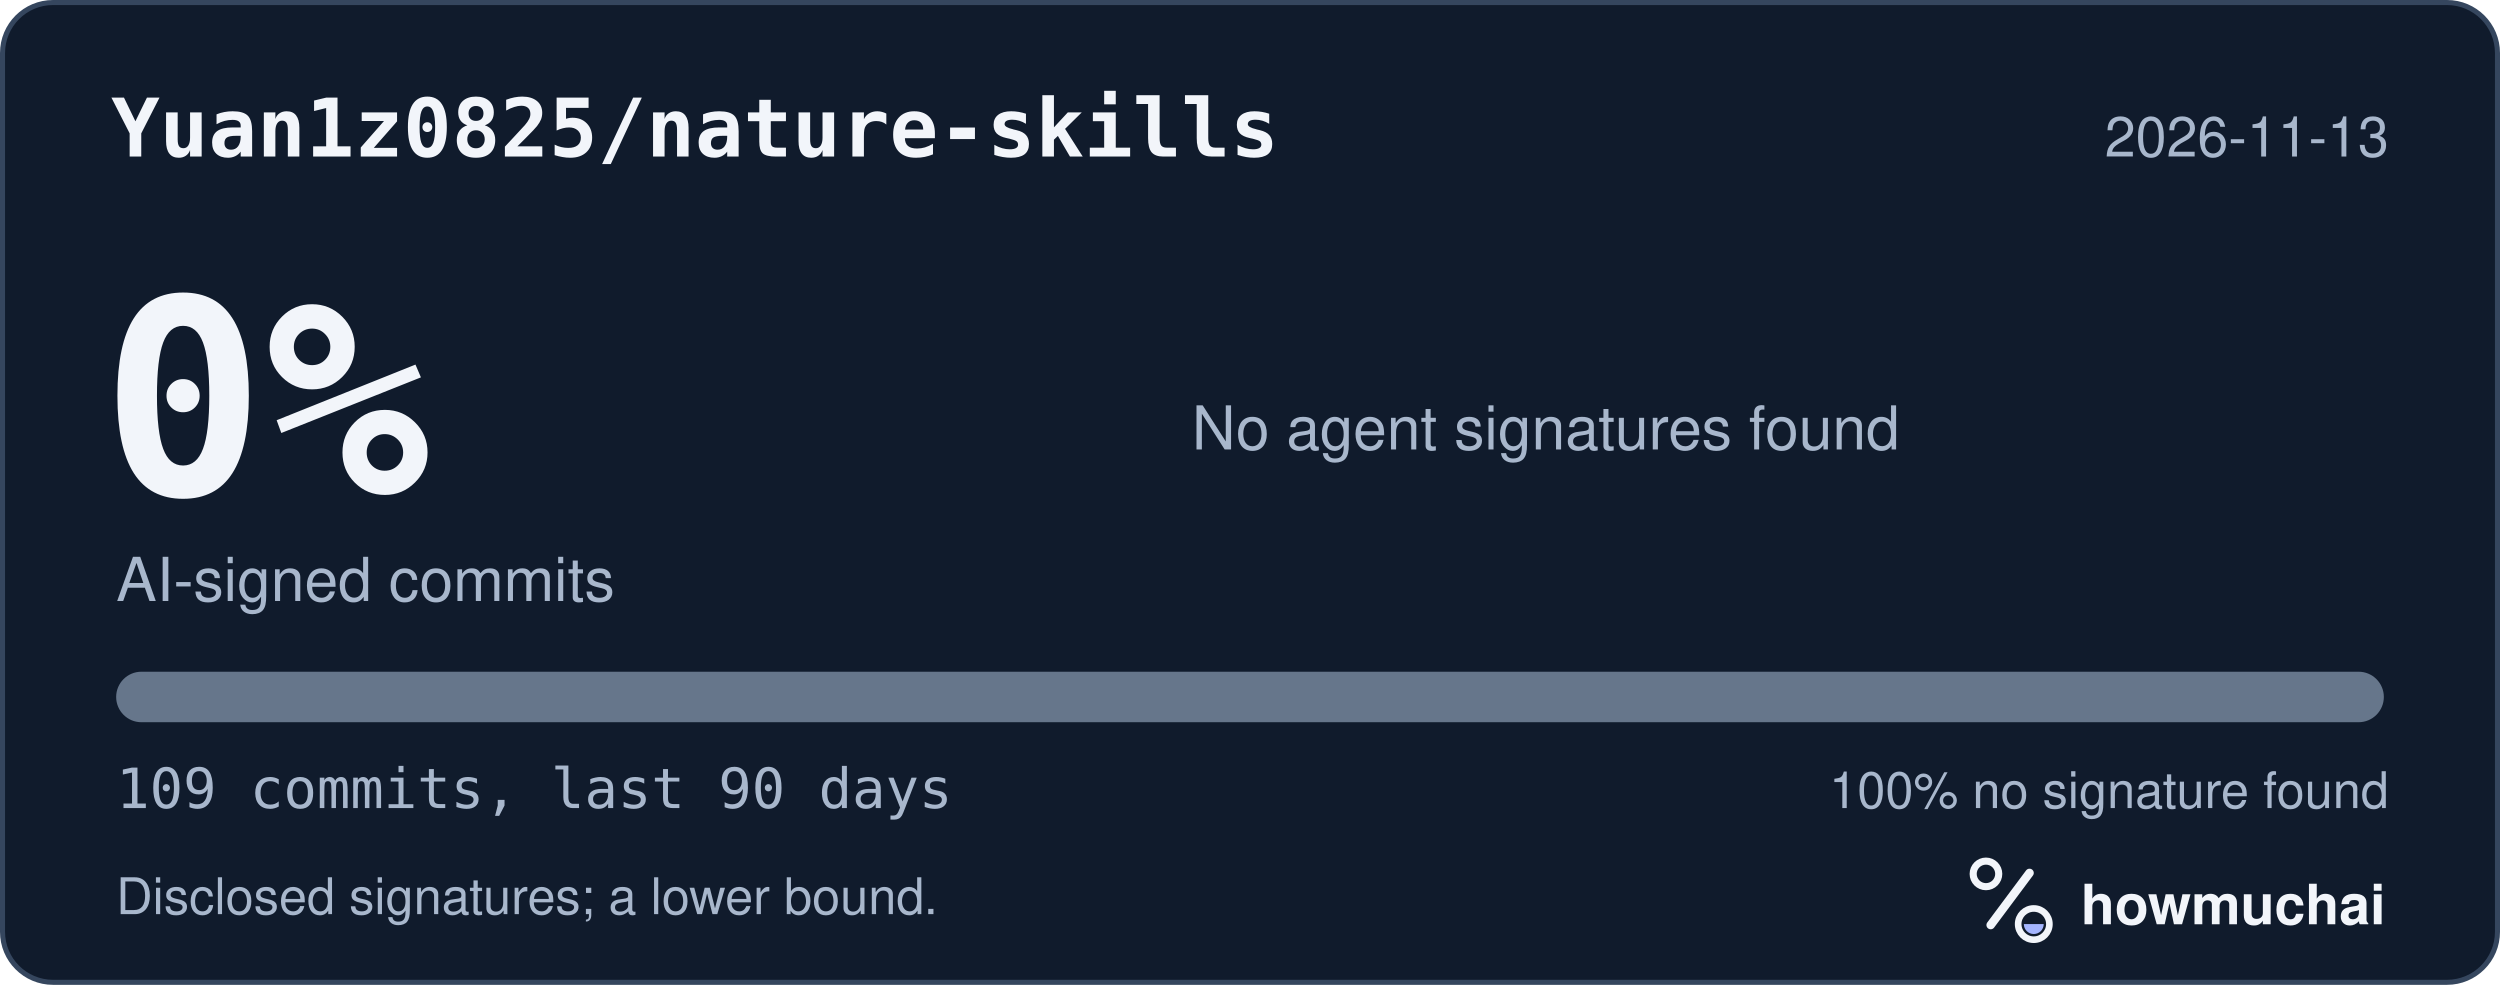
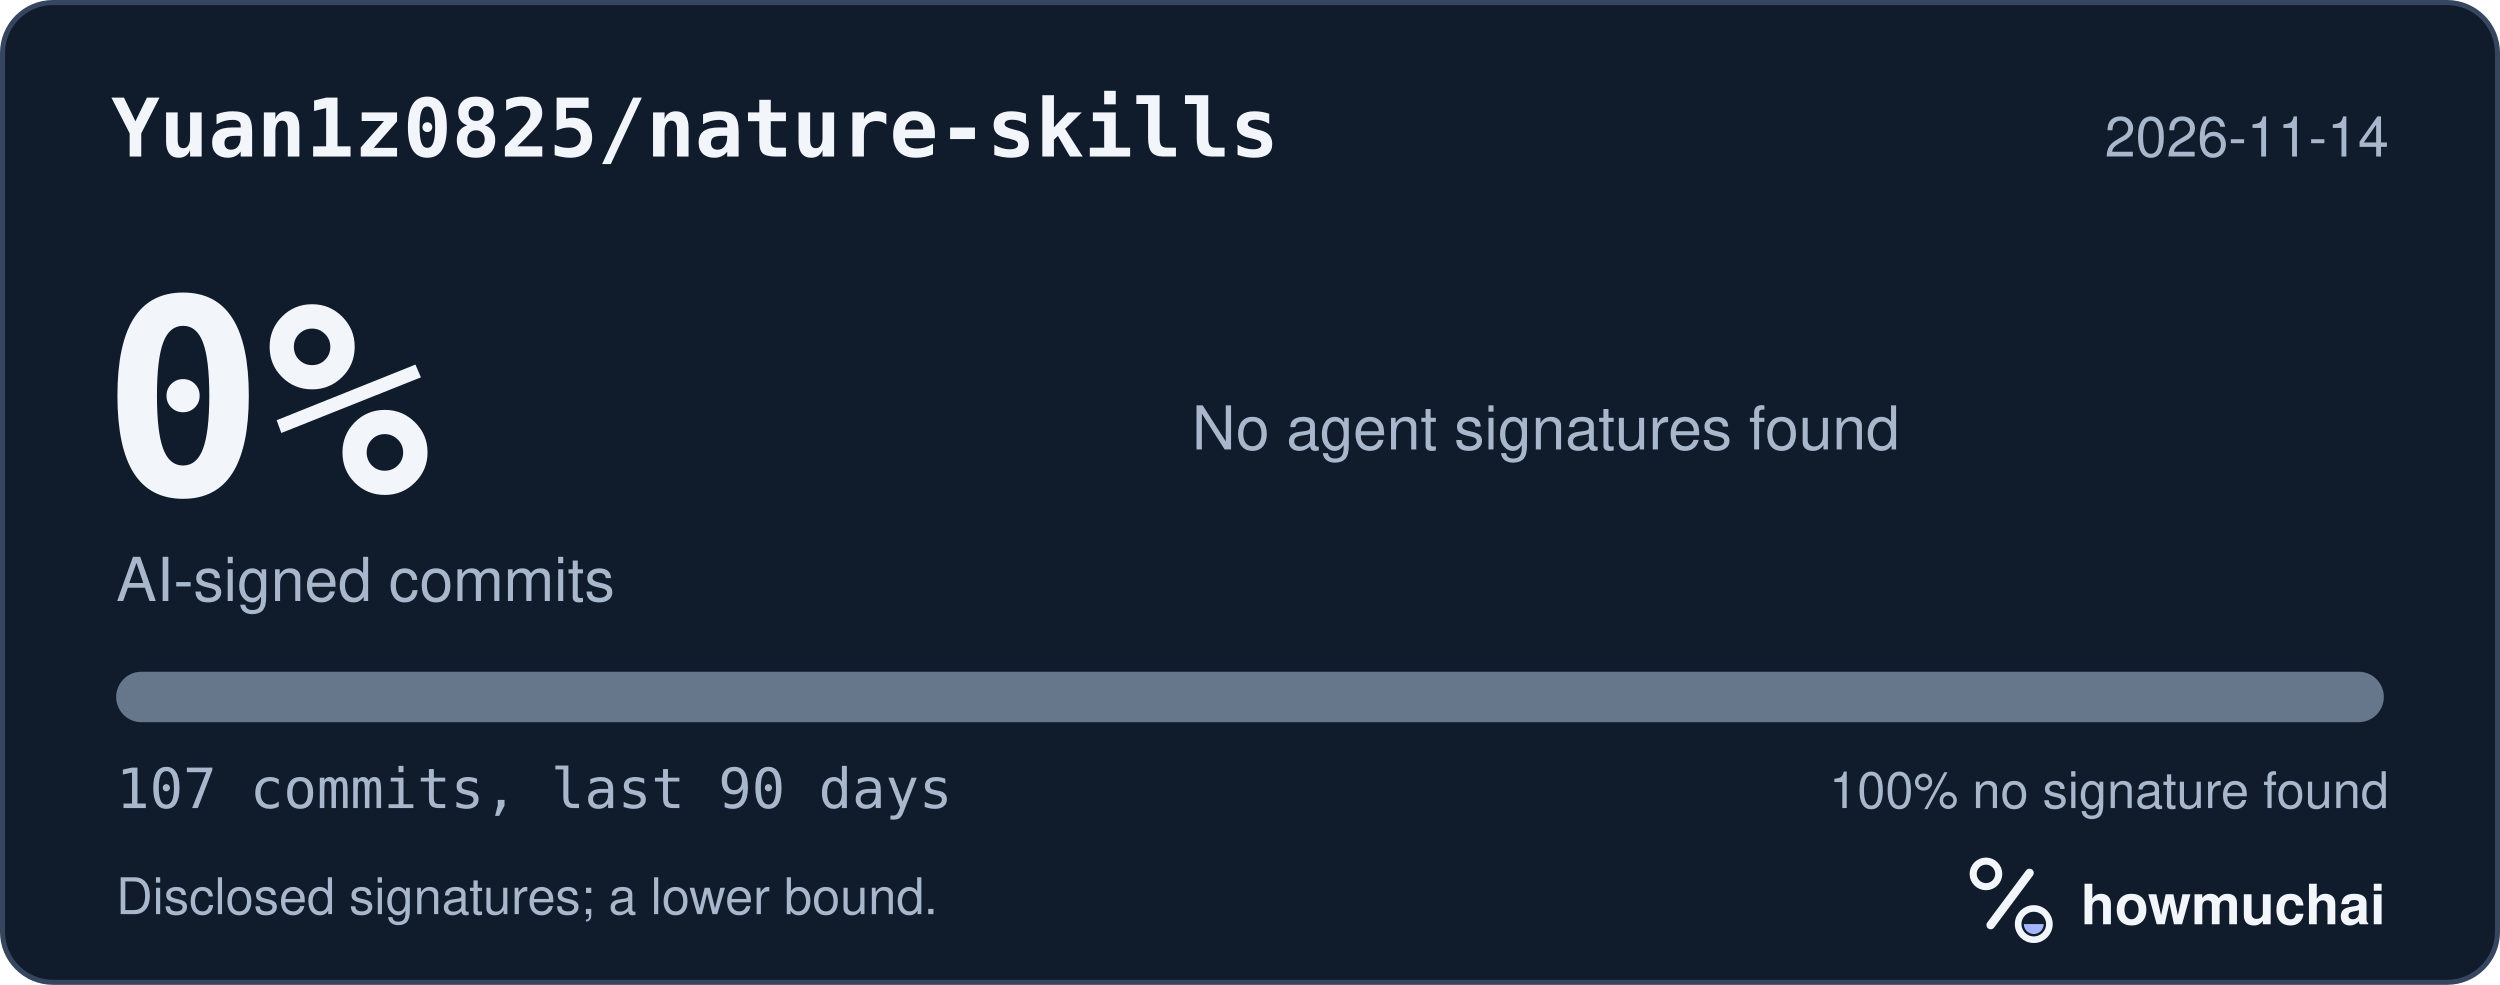
<svg xmlns="http://www.w3.org/2000/svg" width="495" height="195" viewBox="0 0 495 195" role="img" aria-labelledby="hm-t hm-d">
  <rect x="0.5" y="0.5" width="494" height="194" rx="10" fill="#101B2C" stroke="#35465E" />
  <text x="22" y="31" fill="#F2F5FA" font-family="ui-monospace, SF Mono, Menlo, Consolas, IBM Plex Mono, monospace" font-size="16" font-weight="600">Yuan1z0825/nature-skills</text>
-   <text x="473" y="31" fill="#A8B7CC" font-family="-apple-system, BlinkMacSystemFont, Segoe UI, Helvetica, Arial, Fira Sans, sans-serif" font-size="11" text-anchor="end">2026-11-13</text>
+   <text x="473" y="31" fill="#A8B7CC" font-family="-apple-system, BlinkMacSystemFont, Segoe UI, Helvetica, Arial, Fira Sans, sans-serif" font-size="11" text-anchor="end">2026-11-14</text>
  <text x="20" y="98" fill="#F2F5FA" font-family="ui-monospace, SF Mono, Menlo, Consolas, IBM Plex Mono, monospace" font-size="54" font-weight="700">0%</text>
  <text x="23" y="119" fill="#A8B7CC" font-family="-apple-system, BlinkMacSystemFont, Segoe UI, Helvetica, Arial, Fira Sans, sans-serif" font-size="12">AI-signed commits</text>
  <text x="236" y="89" fill="#A8B7CC" font-family="-apple-system, BlinkMacSystemFont, Segoe UI, Helvetica, Arial, Fira Sans, sans-serif" font-size="12">No agent signatures found</text>
  <defs>
    <clipPath id="hm-bar">
      <rect x="23" y="133" width="449" height="10" rx="5" />
    </clipPath>
  </defs>
  <rect x="23" y="133" width="449" height="10" rx="5" fill="#66768B" />
  <g clip-path="url(#hm-bar)" />
-   <text x="23" y="160" fill="#A8B7CC" font-family="ui-monospace, SF Mono, Menlo, Consolas, IBM Plex Mono, monospace" font-size="11">109 commits, last 90 days</text>
+   <text x="23" y="160" fill="#A8B7CC" font-family="ui-monospace, SF Mono, Menlo, Consolas, IBM Plex Mono, monospace" font-size="11">107 commits, last 90 days</text>
  <text x="473" y="160" fill="#A8B7CC" font-family="-apple-system, BlinkMacSystemFont, Segoe UI, Helvetica, Arial, Fira Sans, sans-serif" font-size="10" text-anchor="end">100% no signature found</text>
  <text x="23" y="181" fill="#A8B7CC" font-family="-apple-system, BlinkMacSystemFont, Segoe UI, Helvetica, Arial, Fira Sans, sans-serif" font-size="10">Disclosed signatures; a lower bound.</text>
  <g transform="translate(386 166) scale(0.046875)">
    <circle cx="154" cy="150" r="54" fill="none" stroke="#F2F5FA" stroke-width="30" />
    <path d="M174 366 338 146" fill="none" stroke="#F2F5FA" stroke-width="36" stroke-linecap="round" />
    <circle cx="356" cy="362" r="66" fill="none" stroke="#F2F5FA" stroke-width="28" />
    <path d="M314 362a42 42 0 0 0 84 0Z" fill="#A4B5FF" />
  </g>
  <text x="412" y="183" fill="#F2F5FA" font-family="-apple-system, BlinkMacSystemFont, Segoe UI, Helvetica, Arial, Fira Sans, sans-serif" font-size="11" font-weight="650">howmuchai</text>
</svg>
